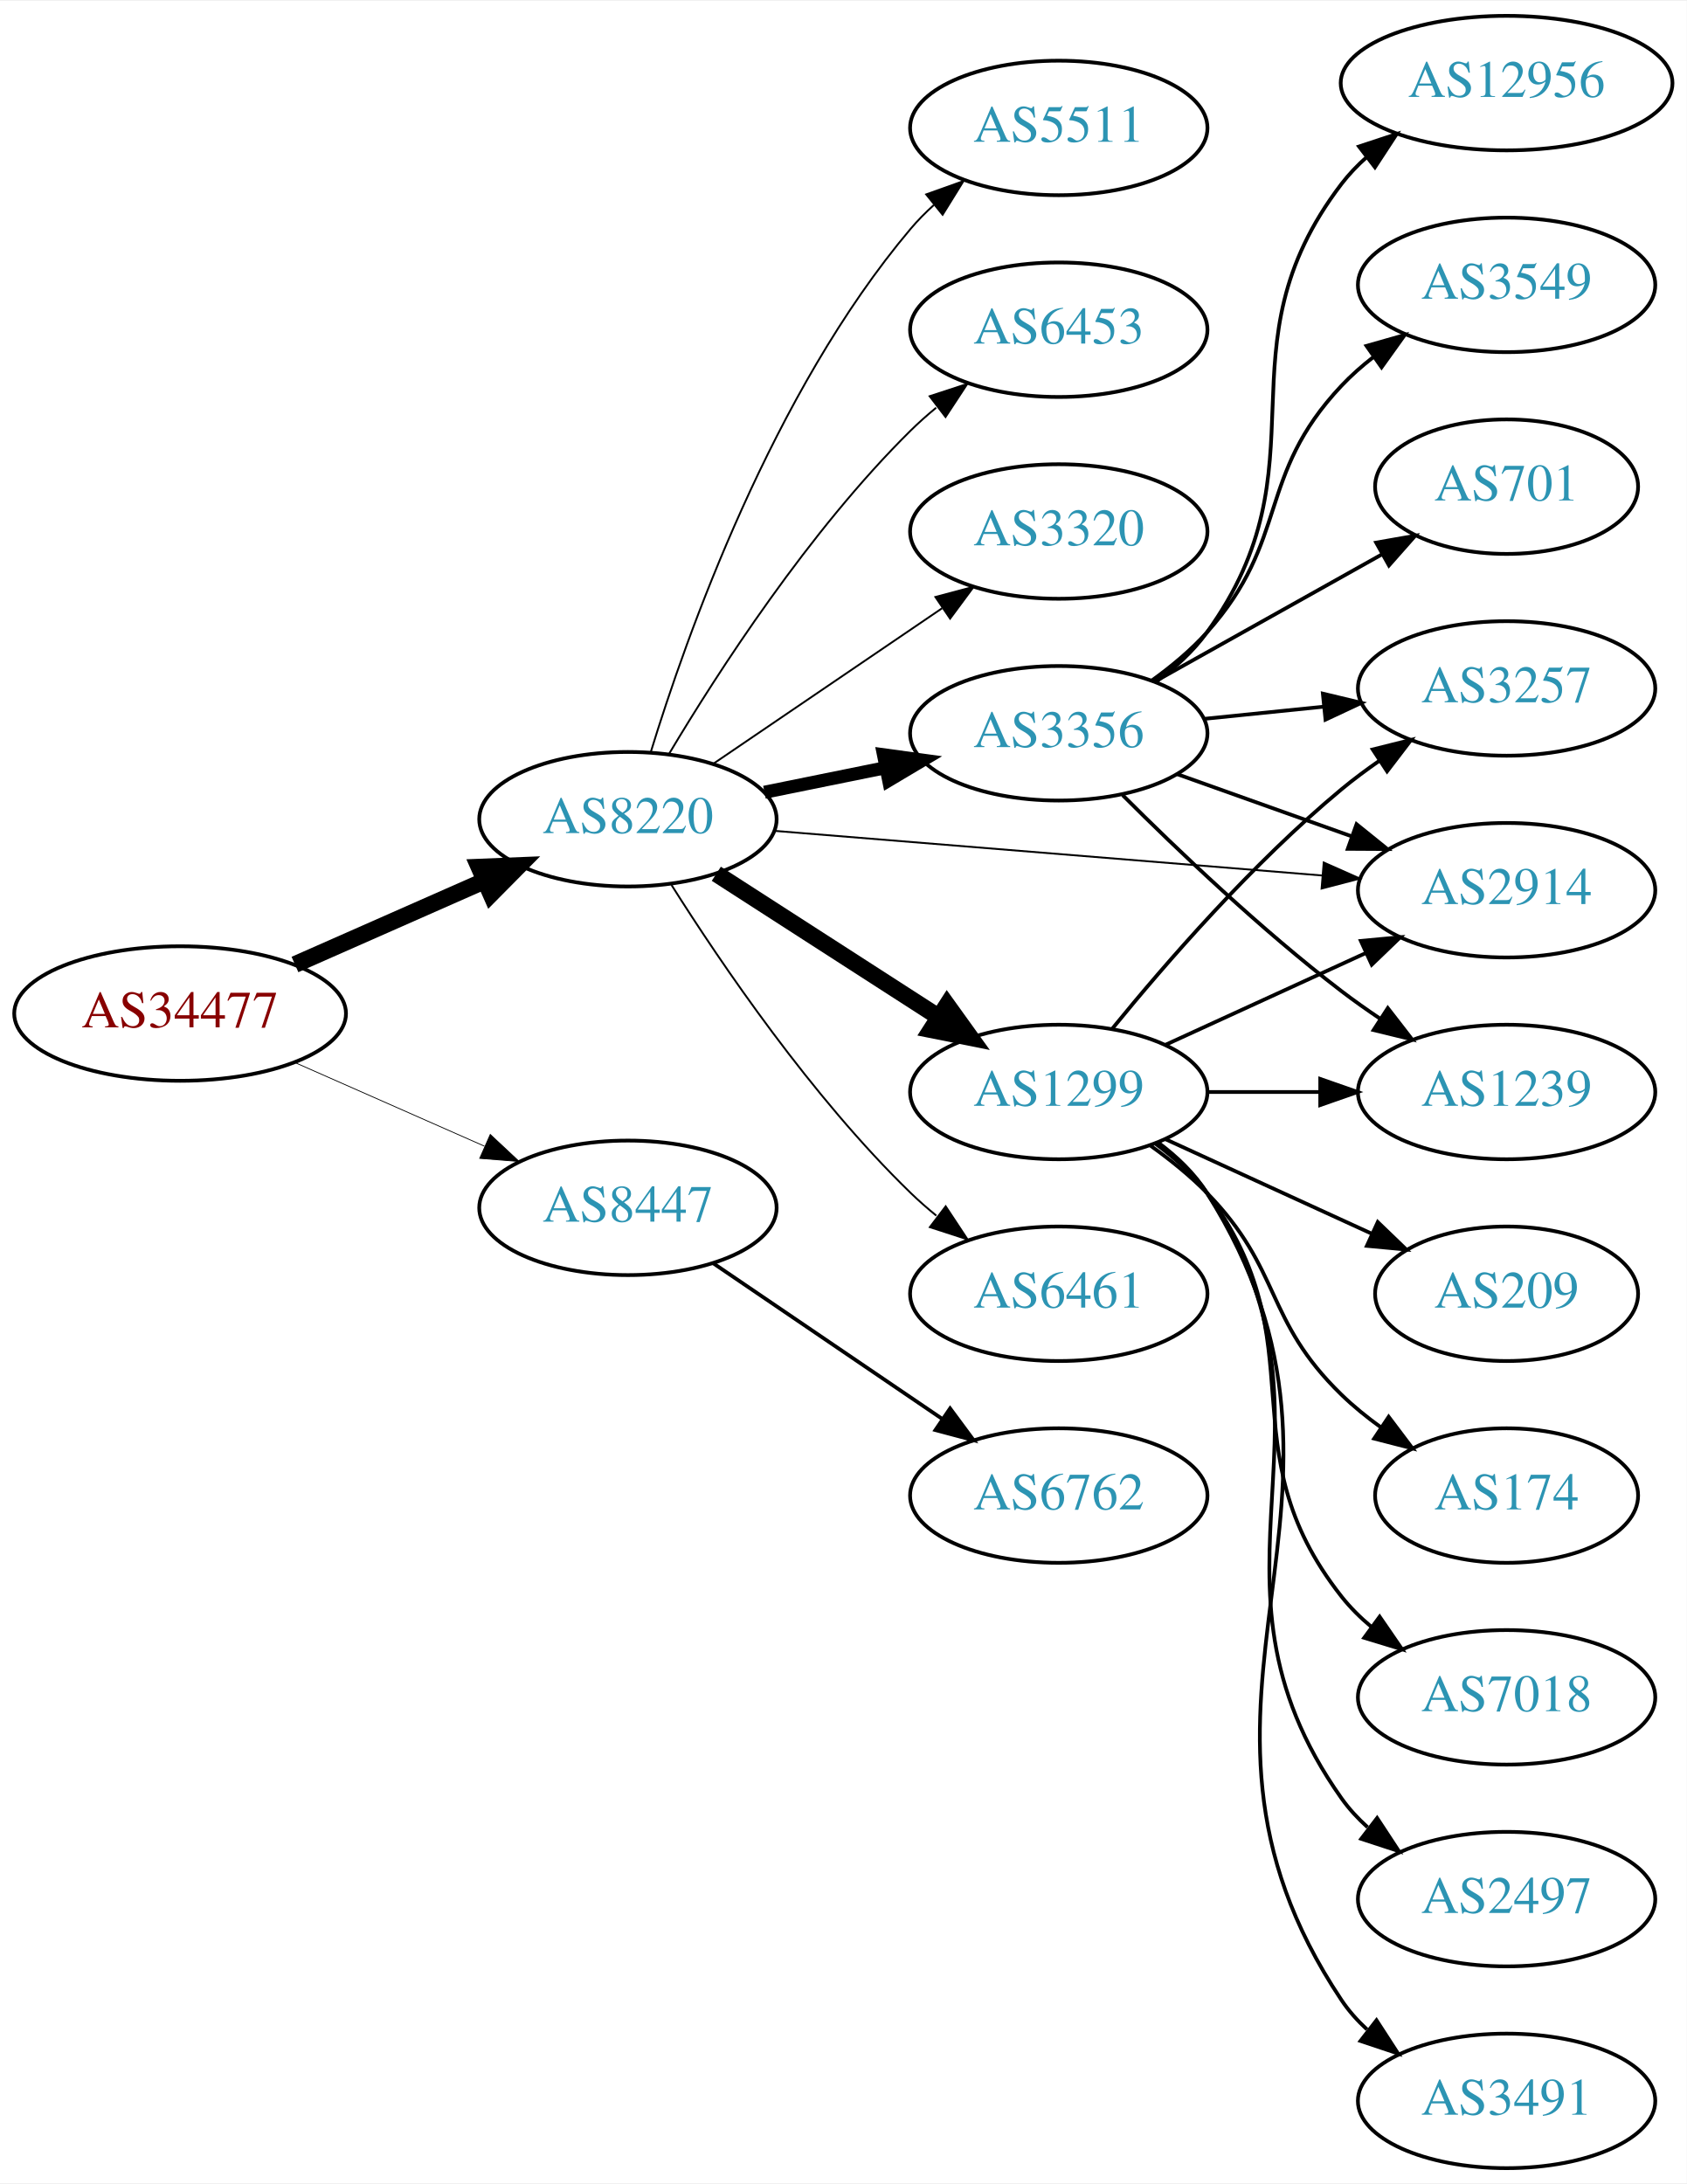
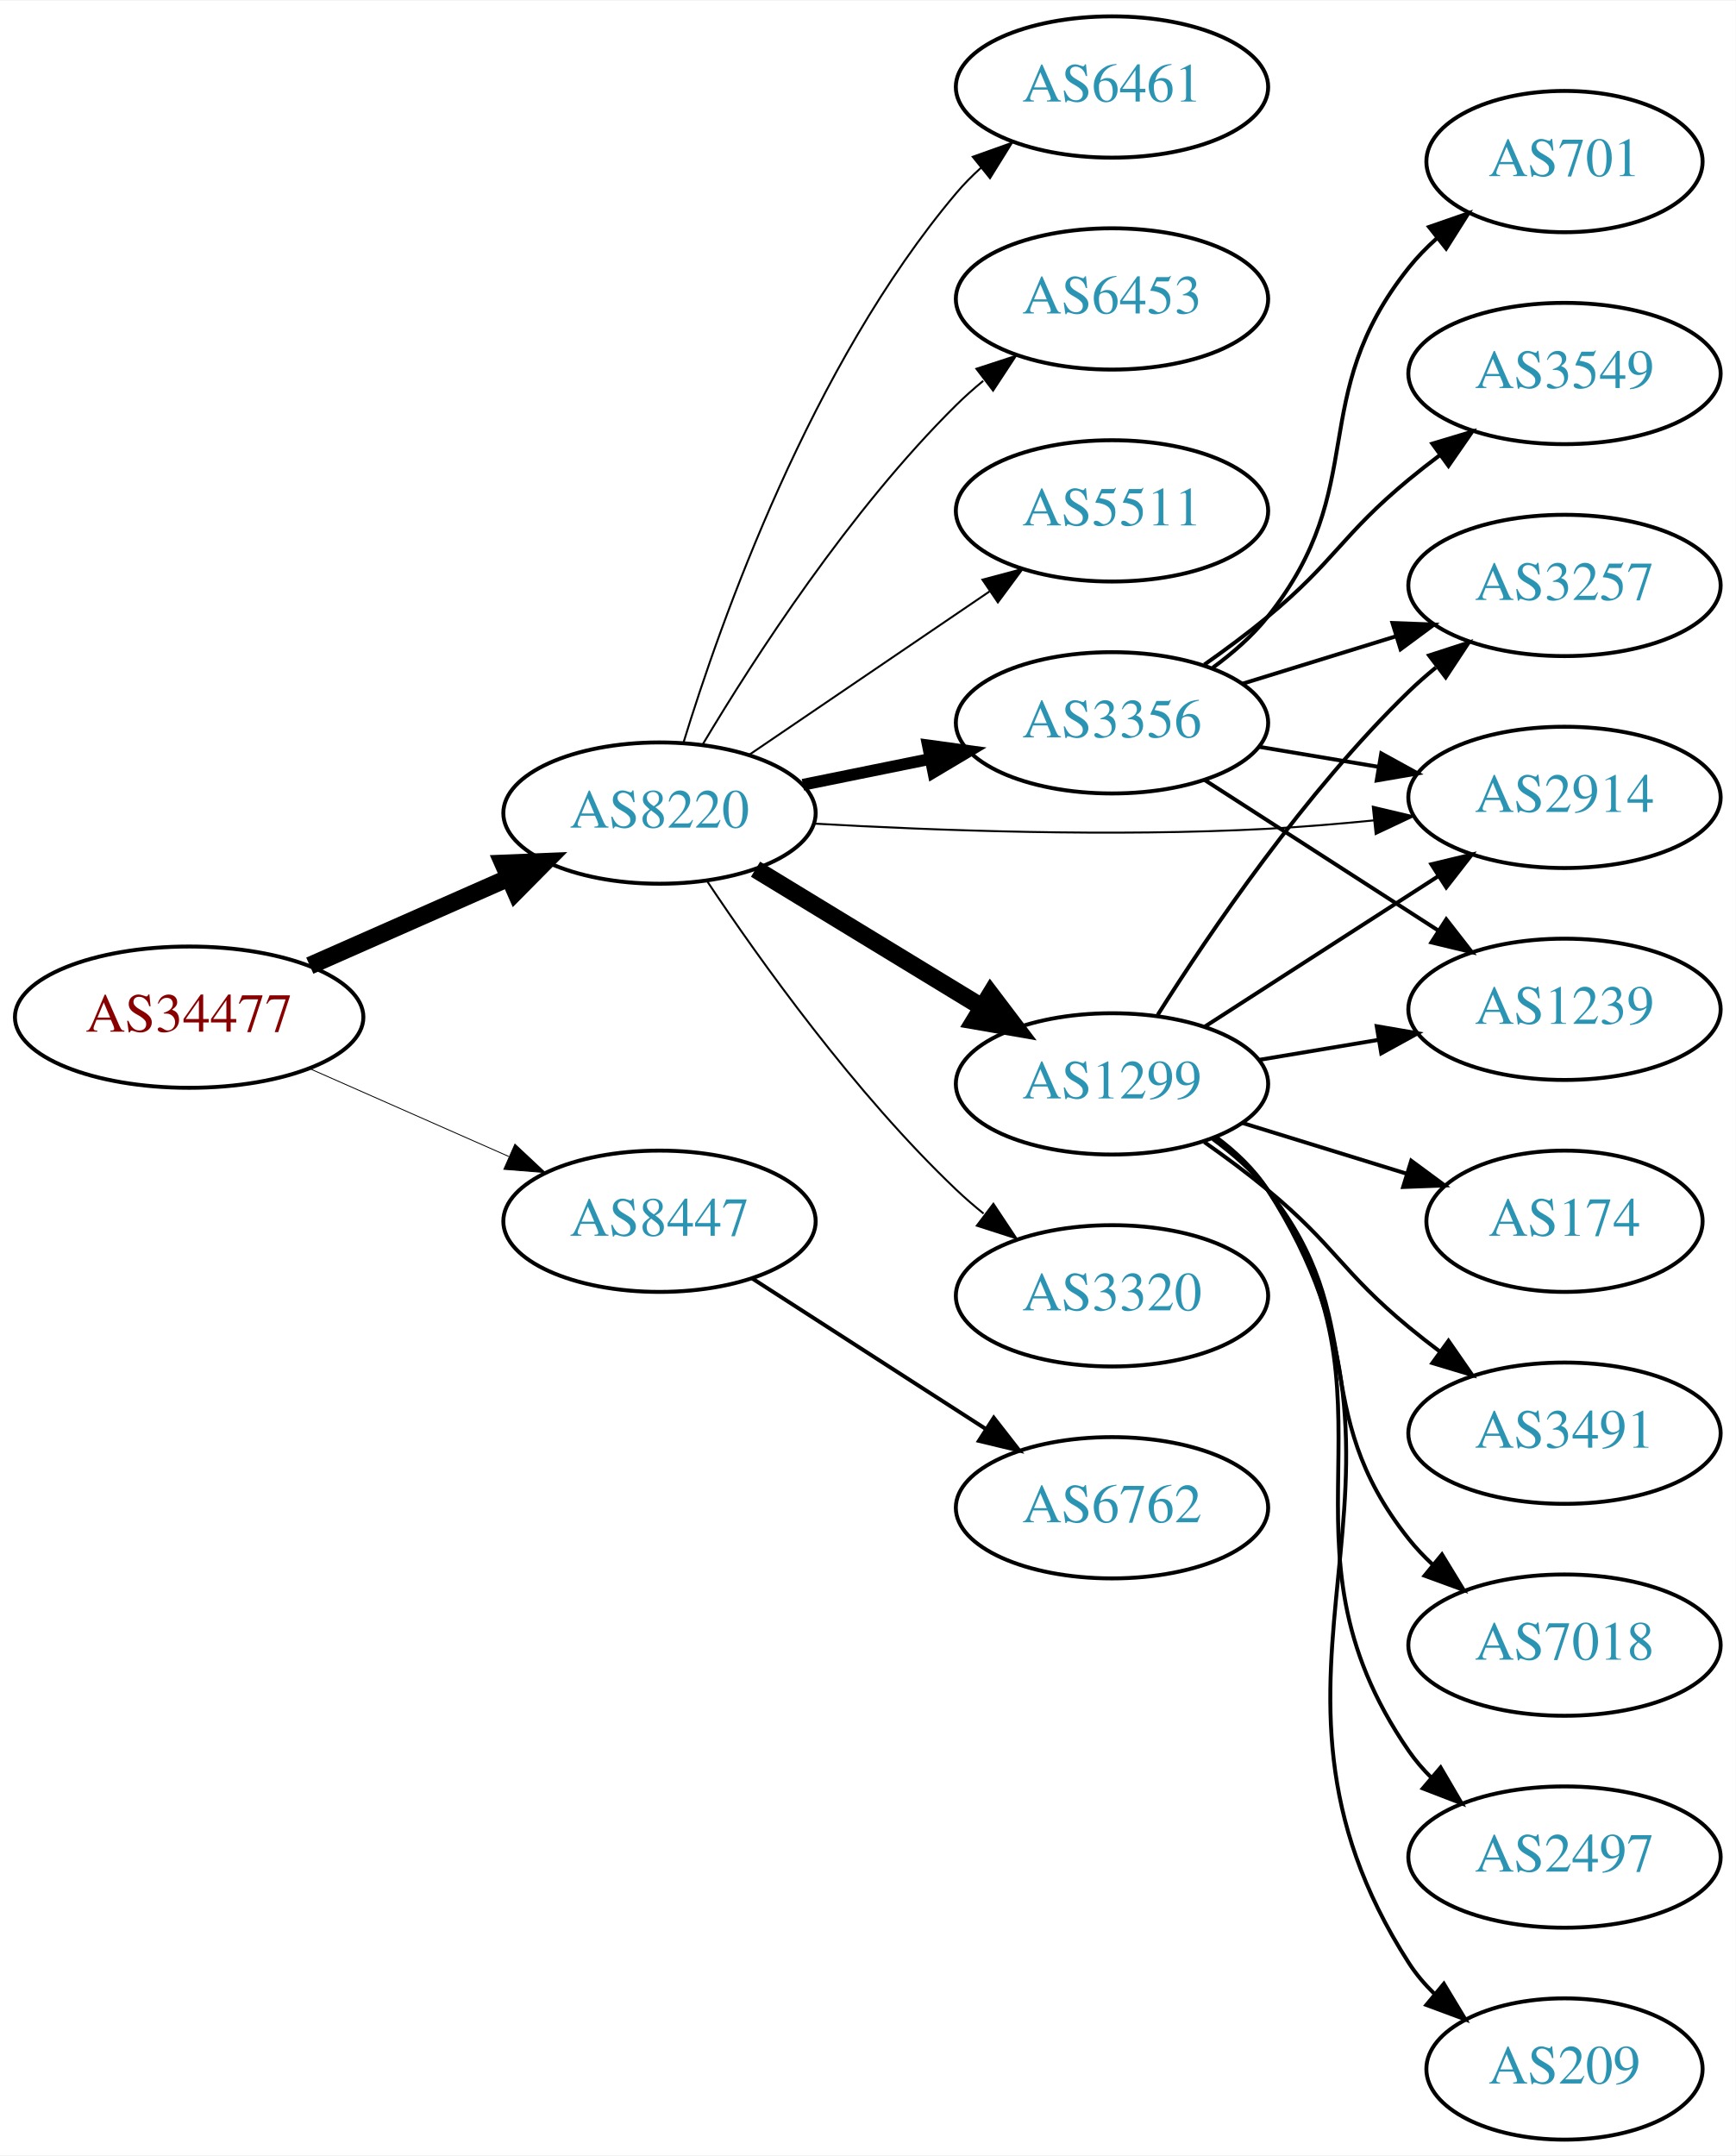
- <svg xmlns="http://www.w3.org/2000/svg" xmlns:xlink="http://www.w3.org/1999/xlink" width="451pt" height="584pt" viewBox="0.00 0.00 451.37 584.00">
-   <g id="graph0" class="graph" transform="scale(1 1) rotate(0) translate(4 580)">
-     <polygon fill="white" stroke="none" points="-4,4 -4,-580 447.37,-580 447.37,4 -4,4" />
+ <svg xmlns="http://www.w3.org/2000/svg" xmlns:xlink="http://www.w3.org/1999/xlink" width="442pt" height="549pt" viewBox="0.00 0.00 442.27 549.00">
+   <g id="graph0" class="graph" transform="scale(1 1) rotate(0) translate(4 545)">
+     <polygon fill="white" stroke="none" points="-4,4 -4,-545 438.271,-545 438.271,4 -4,4" />
    <g id="node1" class="node">
      <g id="a_node1">
        <a xlink:href="/asn/34477" xlink:title="AS34477 ~ ARAplus GmbH [AT]">
-           <ellipse fill="#ffffff" stroke="black" cx="44.196" cy="-309" rx="44.393" ry="18" />
-           <text text-anchor="middle" x="44.196" y="-305.3" font-family="Times,serif" font-size="14.00" fill="#880000">AS34477</text>
+           <ellipse fill="#ffffff" stroke="black" cx="44.196" cy="-286" rx="44.393" ry="18" />
+           <text text-anchor="middle" x="44.196" y="-282.3" font-family="Times,serif" font-size="14.00" fill="#880000">AS34477</text>
        </a>
      </g>
    </g>
    <g id="node2" class="node">
      <g id="a_node2">
        <a xlink:href="/asn/8220" xlink:title="AS8220 ~ COLT [GB]">
-           <ellipse fill="#ffffff" stroke="black" cx="164.039" cy="-361" rx="39.794" ry="18" />
-           <text text-anchor="middle" x="164.039" y="-357.3" font-family="Times,serif" font-size="14.00" fill="#2c94b3">AS8220</text>
+           <ellipse fill="#ffffff" stroke="black" cx="164.039" cy="-338" rx="39.794" ry="18" />
+           <text text-anchor="middle" x="164.039" y="-334.3" font-family="Times,serif" font-size="14.00" fill="#2c94b3">AS8220</text>
        </a>
      </g>
    </g>
    <g id="edge1" class="edge">
-       <path fill="none" stroke="black" stroke-width="4.5" d="M74.933,-322.122C90.322,-328.913 109.265,-337.271 125.637,-344.496" />
-       <polygon fill="black" stroke="black" stroke-width="4.5" points="124.196,-348.164 134.934,-348.598 127.375,-340.959 124.196,-348.164" />
+       <path fill="none" stroke="black" stroke-width="4.5" d="M74.933,-299.122C90.322,-305.913 109.265,-314.271 125.637,-321.496" />
+       <polygon fill="black" stroke="black" stroke-width="4.5" points="124.196,-325.164 134.934,-325.598 127.375,-317.959 124.196,-325.164" />
    </g>
    <g id="node3" class="node">
      <g id="a_node3">
        <a xlink:href="/asn/8447" xlink:title="AS8447 ~ A1 Telekom Austria AG [AT]">
-           <ellipse fill="#ffffff" stroke="black" cx="164.039" cy="-257" rx="39.794" ry="18" />
-           <text text-anchor="middle" x="164.039" y="-253.3" font-family="Times,serif" font-size="14.00" fill="#2c94b3">AS8447</text>
+           <ellipse fill="#ffffff" stroke="black" cx="164.039" cy="-234" rx="39.794" ry="18" />
+           <text text-anchor="middle" x="164.039" y="-230.3" font-family="Times,serif" font-size="14.00" fill="#2c94b3">AS8447</text>
        </a>
      </g>
    </g>
    <g id="edge2" class="edge">
-       <path fill="none" stroke="black" stroke-width="0.214" d="M74.933,-295.878C90.322,-289.087 109.265,-280.729 125.637,-273.504" />
-       <polygon fill="black" stroke="black" stroke-width="0.214" points="127.198,-276.641 134.934,-269.402 124.372,-270.237 127.198,-276.641" />
+       <path fill="none" stroke="black" stroke-width="0.225" d="M74.933,-272.878C90.322,-266.087 109.265,-257.729 125.637,-250.504" />
+       <polygon fill="black" stroke="black" stroke-width="0.225" points="127.198,-253.641 134.934,-246.402 124.372,-247.237 127.198,-253.641" />
    </g>
    <g id="node4" class="node">
      <g id="a_node4">
        <a xlink:href="/asn/1299" xlink:title="AS1299 ~ Telia Carrier [EU]">
-           <ellipse fill="#ffffff" stroke="black" cx="279.332" cy="-288" rx="39.794" ry="18" />
-           <text text-anchor="middle" x="279.332" y="-284.3" font-family="Times,serif" font-size="14.00" fill="#2c94b3">AS1299</text>
+           <ellipse fill="#ffffff" stroke="black" cx="279.332" cy="-269" rx="39.794" ry="18" />
+           <text text-anchor="middle" x="279.332" y="-265.3" font-family="Times,serif" font-size="14.00" fill="#2c94b3">AS1299</text>
        </a>
      </g>
    </g>
    <g id="edge3" class="edge">
-       <path fill="none" stroke="black" stroke-width="4.5" d="M187.693,-346.403C204.751,-335.411 228.335,-320.215 247.17,-308.079" />
-       <polygon fill="black" stroke="black" stroke-width="4.5" points="249.443,-311.298 255.717,-302.572 245.178,-304.678 249.443,-311.298" />
+       <path fill="none" stroke="black" stroke-width="4.5" d="M188.513,-323.703C205.223,-313.526 227.878,-299.728 246.255,-288.536" />
+       <polygon fill="black" stroke="black" stroke-width="4.5" points="248.395,-291.843 254.887,-283.279 244.298,-285.117 248.395,-291.843" />
    </g>
    <g id="node5" class="node">
      <g id="a_node5">
-         <a xlink:href="/asn/3356" xlink:title="AS3356 ~ Level 3 Parent, LLC [US]">
-           <ellipse fill="#ffffff" stroke="black" cx="279.332" cy="-384" rx="39.794" ry="18" />
-           <text text-anchor="middle" x="279.332" y="-380.3" font-family="Times,serif" font-size="14.00" fill="#2c94b3">AS3356</text>
+         <a xlink:href="/asn/2914" xlink:title="AS2914 ~ NTT America, Inc. [US]">
+           <ellipse fill="#ffffff" stroke="black" cx="394.625" cy="-342" rx="39.794" ry="18" />
+           <text text-anchor="middle" x="394.625" y="-338.3" font-family="Times,serif" font-size="14.00" fill="#2c94b3">AS2914</text>
        </a>
      </g>
    </g>
    <g id="edge4" class="edge">
-       <path fill="none" stroke="black" stroke-width="3.5" d="M200.574,-368.214C210.803,-370.291 222.104,-372.585 232.846,-374.766" />
-       <polygon fill="black" stroke="black" stroke-width="3.5" points="232.425,-378.252 242.922,-376.811 233.818,-371.392 232.425,-378.252" />
+       <path fill="none" stroke="black" stroke-width="0.5" d="M203.336,-335.32C234.496,-333.544 279.601,-331.896 318.978,-334 327.772,-334.47 337.125,-335.249 346.128,-336.142" />
+       <polygon fill="black" stroke="black" stroke-width="0.5" points="345.785,-339.625 356.096,-337.187 346.515,-332.663 345.785,-339.625" />
    </g>
    <g id="node6" class="node">
      <g id="a_node6">
-         <a xlink:href="/asn/6461" xlink:title="AS6461 ~ Zayo Bandwidth [US]">
-           <ellipse fill="#ffffff" stroke="black" cx="279.332" cy="-234" rx="39.794" ry="18" />
-           <text text-anchor="middle" x="279.332" y="-230.3" font-family="Times,serif" font-size="14.00" fill="#2c94b3">AS6461</text>
+         <a xlink:href="/asn/3320" xlink:title="AS3320 ~ DTAG [DE]">
+           <ellipse fill="#ffffff" stroke="black" cx="279.332" cy="-215" rx="39.794" ry="18" />
+           <text text-anchor="middle" x="279.332" y="-211.3" font-family="Times,serif" font-size="14.00" fill="#2c94b3">AS3320</text>
        </a>
      </g>
    </g>
    <g id="edge5" class="edge">
-       <path fill="none" stroke="black" stroke-width="0.5" d="M175.697,-343.404C188.997,-322.318 213.237,-286.63 239.685,-261 241.834,-258.917 244.158,-256.879 246.562,-254.915" />
-       <polygon fill="black" stroke="black" stroke-width="0.5" points="249.071,-257.404 254.911,-248.564 244.833,-251.832 249.071,-257.404" />
+       <path fill="none" stroke="black" stroke-width="0.5" d="M176.081,-320.789C189.573,-300.542 213.82,-266.577 239.685,-242 241.855,-239.939 244.193,-237.915 246.607,-235.961" />
+       <polygon fill="black" stroke="black" stroke-width="0.5" points="249.112,-238.455 254.974,-229.63 244.888,-232.873 249.112,-238.455" />
    </g>
    <g id="node7" class="node">
      <g id="a_node7">
-         <a xlink:href="/asn/2914" xlink:title="AS2914 ~ NTT America, Inc. [US]">
-           <ellipse fill="#ffffff" stroke="black" cx="399.174" cy="-342" rx="39.794" ry="18" />
-           <text text-anchor="middle" x="399.174" y="-338.3" font-family="Times,serif" font-size="14.00" fill="#2c94b3">AS2914</text>
+         <a xlink:href="/asn/3356" xlink:title="AS3356 ~ Level 3 Parent, LLC [US]">
+           <ellipse fill="#ffffff" stroke="black" cx="279.332" cy="-361" rx="39.794" ry="18" />
+           <text text-anchor="middle" x="279.332" y="-357.3" font-family="Times,serif" font-size="14.00" fill="#2c94b3">AS3356</text>
        </a>
      </g>
    </g>
    <g id="edge6" class="edge">
-       <path fill="none" stroke="black" stroke-width="0.5" d="M203.275,-357.884C243.338,-354.619 306.378,-349.481 349.858,-345.938" />
-       <polygon fill="black" stroke="black" stroke-width="0.5" points="350.234,-349.419 359.917,-345.118 349.665,-342.442 350.234,-349.419" />
+       <path fill="none" stroke="black" stroke-width="3" d="M200.574,-345.214C210.803,-347.291 222.104,-349.585 232.846,-351.766" />
+       <polygon fill="black" stroke="black" stroke-width="3" points="232.425,-355.252 242.922,-353.811 233.818,-348.392 232.425,-355.252" />
    </g>
    <g id="node8" class="node">
      <g id="a_node8">
-         <a xlink:href="/asn/5511" xlink:title="AS5511 ~ Orange S.A. [FR]">
-           <ellipse fill="#ffffff" stroke="black" cx="279.332" cy="-546" rx="39.794" ry="18" />
-           <text text-anchor="middle" x="279.332" y="-542.3" font-family="Times,serif" font-size="14.00" fill="#2c94b3">AS5511</text>
+         <a xlink:href="/asn/6461" xlink:title="AS6461 ~ ZAYO-6461 [US]">
+           <ellipse fill="#ffffff" stroke="black" cx="279.332" cy="-523" rx="39.794" ry="18" />
+           <text text-anchor="middle" x="279.332" y="-519.3" font-family="Times,serif" font-size="14.00" fill="#2c94b3">AS6461</text>
        </a>
      </g>
    </g>
    <g id="edge7" class="edge">
-       <path fill="none" stroke="black" stroke-width="0.5" d="M170.1,-378.8C179.636,-409.948 202.695,-475.188 239.685,-519 241.566,-521.228 243.672,-523.359 245.904,-525.376" />
-       <polygon fill="black" stroke="black" stroke-width="0.5" points="243.853,-528.218 253.833,-531.775 248.249,-522.771 243.853,-528.218" />
+       <path fill="none" stroke="black" stroke-width="0.5" d="M170.1,-355.8C179.636,-386.948 202.695,-452.188 239.685,-496 241.566,-498.228 243.672,-500.359 245.904,-502.376" />
+       <polygon fill="black" stroke="black" stroke-width="0.5" points="243.853,-505.218 253.833,-508.775 248.249,-499.771 243.853,-505.218" />
    </g>
    <g id="node9" class="node">
      <g id="a_node9">
        <a xlink:href="/asn/6453" xlink:title="AS6453 ~ TATA COMMUNICATIONS (AMERICA) INC [US]">
-           <ellipse fill="#ffffff" stroke="black" cx="279.332" cy="-492" rx="39.794" ry="18" />
-           <text text-anchor="middle" x="279.332" y="-488.3" font-family="Times,serif" font-size="14.00" fill="#2c94b3">AS6453</text>
+           <ellipse fill="#ffffff" stroke="black" cx="279.332" cy="-469" rx="39.794" ry="18" />
+           <text text-anchor="middle" x="279.332" y="-465.3" font-family="Times,serif" font-size="14.00" fill="#2c94b3">AS6453</text>
        </a>
      </g>
    </g>
    <g id="edge8" class="edge">
-       <path fill="none" stroke="black" stroke-width="0.5" d="M175.089,-378.569C188.137,-400.427 212.483,-438.142 239.685,-465 241.815,-467.103 244.124,-469.155 246.519,-471.129" />
-       <polygon fill="black" stroke="black" stroke-width="0.5" points="244.78,-474.206 254.851,-477.498 249.031,-468.644 244.78,-474.206" />
+       <path fill="none" stroke="black" stroke-width="0.5" d="M175.089,-355.569C188.137,-377.427 212.483,-415.142 239.685,-442 241.815,-444.103 244.124,-446.155 246.519,-448.129" />
+       <polygon fill="black" stroke="black" stroke-width="0.5" points="244.78,-451.206 254.851,-454.498 249.031,-445.644 244.78,-451.206" />
    </g>
    <g id="node10" class="node">
      <g id="a_node10">
-         <a xlink:href="/asn/3320" xlink:title="AS3320 ~ DTAG [DE]">
-           <ellipse fill="#ffffff" stroke="black" cx="279.332" cy="-438" rx="39.794" ry="18" />
-           <text text-anchor="middle" x="279.332" y="-434.3" font-family="Times,serif" font-size="14.00" fill="#2c94b3">AS3320</text>
+         <a xlink:href="/asn/5511" xlink:title="AS5511 ~ Orange S.A. [FR]">
+           <ellipse fill="#ffffff" stroke="black" cx="279.332" cy="-415" rx="39.794" ry="18" />
+           <text text-anchor="middle" x="279.332" y="-411.3" font-family="Times,serif" font-size="14.00" fill="#2c94b3">AS5511</text>
        </a>
      </g>
    </g>
    <g id="edge9" class="edge">
-       <path fill="none" stroke="black" stroke-width="0.5" d="M186.883,-375.846C204.28,-387.67 228.827,-404.354 248.11,-417.46" />
-       <polygon fill="black" stroke="black" stroke-width="0.5" points="246.317,-420.473 256.555,-423.199 250.251,-414.683 246.317,-420.473" />
-     </g>
-     <g id="node21" class="node">
-       <g id="a_node21">
+       <path fill="none" stroke="black" stroke-width="0.5" d="M186.883,-352.846C204.28,-364.67 228.827,-381.354 248.11,-394.46" />
+       <polygon fill="black" stroke="black" stroke-width="0.5" points="246.317,-397.473 256.555,-400.199 250.251,-391.683 246.317,-397.473" />
+     </g>
+     <g id="node20" class="node">
+       <g id="a_node20">
        <a xlink:href="/asn/6762" xlink:title="AS6762 ~ TELECOM ITALIA SPARKLE S.p.A. [IT]">
-           <ellipse fill="#ffffff" stroke="black" cx="279.332" cy="-180" rx="39.794" ry="18" />
-           <text text-anchor="middle" x="279.332" y="-176.3" font-family="Times,serif" font-size="14.00" fill="#2c94b3">AS6762</text>
-         </a>
-       </g>
-     </g>
-     <g id="edge24" class="edge">
-       <path fill="none" stroke="black" d="M186.883,-242.154C204.28,-230.33 228.827,-213.646 248.11,-200.54" />
-       <polygon fill="black" stroke="black" points="250.251,-203.317 256.555,-194.801 246.317,-197.527 250.251,-203.317" />
-     </g>
-     <g id="edge17" class="edge">
-       <path fill="none" stroke="black" d="M307.96,-300.661C323.917,-307.973 344.188,-317.261 361.471,-325.181" />
-       <polygon fill="black" stroke="black" points="360.169,-328.435 370.718,-329.419 363.085,-322.071 360.169,-328.435" />
+           <ellipse fill="#ffffff" stroke="black" cx="279.332" cy="-161" rx="39.794" ry="18" />
+           <text text-anchor="middle" x="279.332" y="-157.3" font-family="Times,serif" font-size="14.00" fill="#2c94b3">AS6762</text>
+         </a>
+       </g>
+     </g>
+     <g id="edge23" class="edge">
+       <path fill="none" stroke="black" d="M187.693,-219.403C204.751,-208.411 228.335,-193.215 247.17,-181.079" />
+       <polygon fill="black" stroke="black" points="249.206,-183.931 255.717,-175.572 245.415,-178.046 249.206,-183.931" />
+     </g>
+     <g id="edge12" class="edge">
+       <path fill="none" stroke="black" d="M302.986,-283.597C320.044,-294.589 343.628,-309.785 362.463,-321.921" />
+       <polygon fill="black" stroke="black" points="360.708,-324.954 371.01,-327.428 364.499,-319.069 360.708,-324.954" />
    </g>
    <g id="node11" class="node">
      <g id="a_node11">
        <a xlink:href="/asn/3257" xlink:title="AS3257 ~ GTT [DE]">
-           <ellipse fill="#ffffff" stroke="black" cx="399.174" cy="-396" rx="39.794" ry="18" />
-           <text text-anchor="middle" x="399.174" y="-392.3" font-family="Times,serif" font-size="14.00" fill="#2c94b3">AS3257</text>
+           <ellipse fill="#ffffff" stroke="black" cx="394.625" cy="-396" rx="39.794" ry="18" />
+           <text text-anchor="middle" x="394.625" y="-392.3" font-family="Times,serif" font-size="14.00" fill="#2c94b3">AS3257</text>
        </a>
      </g>
    </g>
    <g id="edge10" class="edge">
-       <path fill="none" stroke="black" d="M293.751,-305.065C307.865,-322.375 331.28,-349.345 354.978,-369 358.194,-371.668 361.695,-374.27 365.265,-376.741" />
-       <polygon fill="black" stroke="black" points="363.343,-379.666 373.622,-382.236 367.189,-373.817 363.343,-379.666" />
+       <path fill="none" stroke="black" d="M290.99,-286.596C304.29,-307.682 328.53,-343.37 354.978,-369 357.127,-371.083 359.451,-373.121 361.855,-375.085" />
+       <polygon fill="black" stroke="black" points="360.126,-378.168 370.204,-381.436 364.364,-372.596 360.126,-378.168" />
    </g>
    <g id="node12" class="node">
      <g id="a_node12">
-         <a xlink:href="/asn/1239" xlink:title="AS1239 ~ Sprint [US]">
-           <ellipse fill="#ffffff" stroke="black" cx="399.174" cy="-288" rx="39.794" ry="18" />
-           <text text-anchor="middle" x="399.174" y="-284.3" font-family="Times,serif" font-size="14.00" fill="#2c94b3">AS1239</text>
+         <a xlink:href="/asn/174" xlink:title="AS174 ~ Cogent Communications [US]">
+           <ellipse fill="#ffffff" stroke="black" cx="394.625" cy="-234" rx="35.194" ry="18" />
+           <text text-anchor="middle" x="394.625" y="-230.3" font-family="Times,serif" font-size="14.00" fill="#2c94b3">AS174</text>
        </a>
      </g>
    </g>
    <g id="edge11" class="edge">
-       <path fill="none" stroke="black" d="M319.244,-288C328.798,-288 339.147,-288 349.11,-288" />
-       <polygon fill="black" stroke="black" points="349.302,-291.5 359.302,-288 349.302,-284.5 349.302,-291.5" />
+       <path fill="none" stroke="black" d="M312.494,-259.064C325.549,-255.031 340.752,-250.334 354.446,-246.103" />
+       <polygon fill="black" stroke="black" points="355.577,-249.417 364.099,-243.122 353.511,-242.729 355.577,-249.417" />
    </g>
    <g id="node13" class="node">
      <g id="a_node13">
-         <a xlink:href="/asn/2497" xlink:title="AS2497 ~ Internet Initiative Japan Inc. [JP]">
-           <ellipse fill="#ffffff" stroke="black" cx="399.174" cy="-72" rx="39.794" ry="18" />
-           <text text-anchor="middle" x="399.174" y="-68.3" font-family="Times,serif" font-size="14.00" fill="#2c94b3">AS2497</text>
-         </a>
-       </g>
-     </g>
-     <g id="edge12" class="edge">
-       <path fill="none" stroke="black" d="M305.651,-274.393C310.707,-270.649 315.518,-266.169 318.978,-261 360.003,-199.706 312.399,-159.225 354.978,-99 356.969,-96.184 359.356,-93.599 361.972,-91.24" />
-       <polygon fill="black" stroke="black" points="364.525,-93.694 370.34,-84.838 360.271,-88.135 364.525,-93.694" />
+         <a xlink:href="/asn/3491" xlink:title="AS3491 ~ PCCW Global, Inc. [US]">
+           <ellipse fill="#ffffff" stroke="black" cx="394.625" cy="-180" rx="39.794" ry="18" />
+           <text text-anchor="middle" x="394.625" y="-176.3" font-family="Times,serif" font-size="14.00" fill="#2c94b3">AS3491</text>
+         </a>
+       </g>
+     </g>
+     <g id="edge13" class="edge">
+       <path fill="none" stroke="black" d="M302.857,-254.176C308.264,-250.371 313.93,-246.171 318.978,-242 336.181,-227.786 337.775,-221.214 354.978,-207 357.502,-204.915 360.181,-202.822 362.904,-200.775" />
+       <polygon fill="black" stroke="black" points="365.064,-203.532 371.099,-194.824 360.951,-197.868 365.064,-203.532" />
    </g>
    <g id="node14" class="node">
      <g id="a_node14">
-         <a xlink:href="/asn/3491" xlink:title="AS3491 ~ PCCW Global, Inc. [US]">
-           <ellipse fill="#ffffff" stroke="black" cx="399.174" cy="-18" rx="39.794" ry="18" />
-           <text text-anchor="middle" x="399.174" y="-14.3" font-family="Times,serif" font-size="14.00" fill="#2c94b3">AS3491</text>
-         </a>
-       </g>
-     </g>
-     <g id="edge13" class="edge">
-       <path fill="none" stroke="black" d="M305.858,-274.528C310.903,-270.777 315.658,-266.26 318.978,-261 370.928,-178.7 300.94,-125.944 354.978,-45 356.893,-42.131 359.227,-39.51 361.808,-37.128" />
-       <polygon fill="black" stroke="black" points="364.359,-39.579 370.12,-30.687 360.071,-34.046 364.359,-39.579" />
+         <a xlink:href="/asn/7018" xlink:title="AS7018 ~ AT&amp;T Services, Inc. [US]">
+           <ellipse fill="#ffffff" stroke="black" cx="394.625" cy="-126" rx="39.794" ry="18" />
+           <text text-anchor="middle" x="394.625" y="-122.3" font-family="Times,serif" font-size="14.00" fill="#2c94b3">AS7018</text>
+         </a>
+       </g>
+     </g>
+     <g id="edge14" class="edge">
+       <path fill="none" stroke="black" d="M305.034,-254.942C310.122,-251.221 315.102,-246.865 318.978,-242 345.564,-208.626 328.392,-186.374 354.978,-153 356.795,-150.719 358.854,-148.551 361.054,-146.507" />
+       <polygon fill="black" stroke="black" points="363.407,-149.104 368.922,-140.058 358.97,-143.69 363.407,-149.104" />
    </g>
    <g id="node15" class="node">
      <g id="a_node15">
-         <a xlink:href="/asn/209" xlink:title="AS209 ~ CenturyLink Communications, LLC [US]">
-           <ellipse fill="#ffffff" stroke="black" cx="399.174" cy="-234" rx="35.194" ry="18" />
-           <text text-anchor="middle" x="399.174" y="-230.3" font-family="Times,serif" font-size="14.00" fill="#2c94b3">AS209</text>
-         </a>
-       </g>
-     </g>
-     <g id="edge14" class="edge">
-       <path fill="none" stroke="black" d="M307.96,-275.339C324.377,-267.817 345.358,-258.202 362.955,-250.139" />
-       <polygon fill="black" stroke="black" points="364.7,-253.189 372.332,-245.842 361.783,-246.826 364.7,-253.189" />
+         <a xlink:href="/asn/2497" xlink:title="AS2497 ~ Internet Initiative Japan Inc. [JP]">
+           <ellipse fill="#ffffff" stroke="black" cx="394.625" cy="-72" rx="39.794" ry="18" />
+           <text text-anchor="middle" x="394.625" y="-68.3" font-family="Times,serif" font-size="14.00" fill="#2c94b3">AS2497</text>
+         </a>
+       </g>
+     </g>
+     <g id="edge15" class="edge">
+       <path fill="none" stroke="black" d="M305.544,-255.321C310.605,-251.58 315.446,-247.121 318.978,-242 356.189,-188.05 317.767,-152.95 354.978,-99 356.634,-96.6 358.577,-94.345 360.695,-92.241" />
+       <polygon fill="black" stroke="black" points="363.061,-94.824 368.412,-85.68 358.527,-89.491 363.061,-94.824" />
    </g>
    <g id="node16" class="node">
      <g id="a_node16">
-         <a xlink:href="/asn/174" xlink:title="AS174 ~ Cogent Communications [US]">
-           <ellipse fill="#ffffff" stroke="black" cx="399.174" cy="-180" rx="35.194" ry="18" />
-           <text text-anchor="middle" x="399.174" y="-176.3" font-family="Times,serif" font-size="14.00" fill="#2c94b3">AS174</text>
-         </a>
-       </g>
-     </g>
-     <g id="edge15" class="edge">
-       <path fill="none" stroke="black" d="M303.926,-273.611C309.182,-269.852 314.513,-265.563 318.978,-261 339.151,-240.383 334.285,-227.094 354.978,-207 358.206,-203.866 361.857,-200.911 365.635,-198.188" />
-       <polygon fill="black" stroke="black" points="367.614,-201.075 373.995,-192.617 363.732,-195.25 367.614,-201.075" />
+         <a xlink:href="/asn/209" xlink:title="AS209 ~ CenturyLink Communications, LLC [US]">
+           <ellipse fill="#ffffff" stroke="black" cx="394.625" cy="-18" rx="35.194" ry="18" />
+           <text text-anchor="middle" x="394.625" y="-14.3" font-family="Times,serif" font-size="14.00" fill="#2c94b3">AS209</text>
+         </a>
+       </g>
+     </g>
+     <g id="edge16" class="edge">
+       <path fill="none" stroke="black" d="M305.797,-255.489C310.845,-251.74 315.617,-247.234 318.978,-242 367.073,-167.108 306.883,-119.892 354.978,-45 356.791,-42.176 359.015,-39.565 361.471,-37.169" />
+       <polygon fill="black" stroke="black" points="363.89,-39.711 369.36,-30.637 359.425,-34.32 363.89,-39.711" />
    </g>
    <g id="node17" class="node">
      <g id="a_node17">
-         <a xlink:href="/asn/7018" xlink:title="AS7018 ~ AT&amp;T Services, Inc. [US]">
-           <ellipse fill="#ffffff" stroke="black" cx="399.174" cy="-126" rx="39.794" ry="18" />
-           <text text-anchor="middle" x="399.174" y="-122.3" font-family="Times,serif" font-size="14.00" fill="#2c94b3">AS7018</text>
-         </a>
-       </g>
-     </g>
-     <g id="edge16" class="edge">
-       <path fill="none" stroke="black" d="M305.262,-274.118C310.338,-270.389 315.256,-265.984 318.978,-261 349.249,-220.458 323.679,-192.754 354.978,-153 357.303,-150.047 360.047,-147.33 363.006,-144.853" />
-       <polygon fill="black" stroke="black" points="365.199,-147.585 371.203,-138.855 361.065,-141.936 365.199,-147.585" />
+         <a xlink:href="/asn/1239" xlink:title="AS1239 ~ Sprint [US]">
+           <ellipse fill="#ffffff" stroke="black" cx="394.625" cy="-288" rx="39.794" ry="18" />
+           <text text-anchor="middle" x="394.625" y="-284.3" font-family="Times,serif" font-size="14.00" fill="#2c94b3">AS1239</text>
+         </a>
+       </g>
+     </g>
+     <g id="edge17" class="edge">
+       <path fill="none" stroke="black" d="M316.802,-275.116C326.505,-276.744 337.116,-278.523 347.271,-280.226" />
+       <polygon fill="black" stroke="black" points="346.781,-283.693 357.223,-281.895 347.939,-276.789 346.781,-283.693" />
+     </g>
+     <g id="edge22" class="edge">
+       <path fill="none" stroke="black" d="M316.802,-354.884C326.505,-353.256 337.116,-351.477 347.271,-349.774" />
+       <polygon fill="black" stroke="black" points="347.939,-353.211 357.223,-348.105 346.781,-346.307 347.939,-353.211" />
    </g>
    <g id="edge19" class="edge">
-       <path fill="none" stroke="black" d="M310.986,-373.075C325.195,-368.01 342.278,-361.922 357.544,-356.481" />
-       <polygon fill="black" stroke="black" points="359.02,-359.671 367.264,-353.017 356.669,-353.077 359.02,-359.671" />
-     </g>
-     <g id="edge20" class="edge">
-       <path fill="none" stroke="black" d="M318.266,-387.863C328.464,-388.901 339.626,-390.038 350.289,-391.124" />
-       <polygon fill="black" stroke="black" points="350.007,-394.613 360.31,-392.144 350.717,-387.649 350.007,-394.613" />
-     </g>
-     <g id="edge22" class="edge">
-       <path fill="none" stroke="black" d="M296.439,-367.439C311.049,-352.837 333.522,-331.392 354.978,-315 358.299,-312.463 361.865,-309.943 365.473,-307.52" />
-       <polygon fill="black" stroke="black" points="367.382,-310.453 373.873,-302.079 363.577,-304.578 367.382,-310.453" />
+       <path fill="none" stroke="black" d="M312.494,-370.936C324.692,-374.705 338.767,-379.053 351.732,-383.058" />
+       <polygon fill="black" stroke="black" points="350.794,-386.431 361.382,-386.039 352.861,-379.743 350.794,-386.431" />
+     </g>
+     <g id="edge18" class="edge">
+       <path fill="none" stroke="black" d="M302.986,-346.403C320.044,-335.411 343.628,-320.215 362.463,-308.079" />
+       <polygon fill="black" stroke="black" points="364.499,-310.931 371.01,-302.572 360.708,-305.046 364.499,-310.931" />
    </g>
    <g id="node18" class="node">
      <g id="a_node18">
-         <a xlink:href="/asn/3549" xlink:title="AS3549 ~ Level 3 Parent, LLC [US]">
-           <ellipse fill="#ffffff" stroke="black" cx="399.174" cy="-504" rx="39.794" ry="18" />
-           <text text-anchor="middle" x="399.174" y="-500.3" font-family="Times,serif" font-size="14.00" fill="#2c94b3">AS3549</text>
-         </a>
-       </g>
-     </g>
-     <g id="edge18" class="edge">
-       <path fill="none" stroke="black" d="M304.225,-398.109C309.469,-401.879 314.72,-406.243 318.978,-411 341.264,-435.895 332.062,-452.683 354.978,-477 357.556,-479.735 360.468,-482.307 363.533,-484.693" />
-       <polygon fill="black" stroke="black" points="361.684,-487.672 371.877,-490.563 365.712,-481.947 361.684,-487.672" />
+         <a xlink:href="/asn/701" xlink:title="AS701 ~ UUNET [US]">
+           <ellipse fill="#ffffff" stroke="black" cx="394.625" cy="-504" rx="35.194" ry="18" />
+           <text text-anchor="middle" x="394.625" y="-500.3" font-family="Times,serif" font-size="14.00" fill="#2c94b3">AS701</text>
+         </a>
+       </g>
+     </g>
+     <g id="edge20" class="edge">
+       <path fill="none" stroke="black" d="M305.034,-375.058C310.122,-378.779 315.102,-383.135 318.978,-388 345.564,-421.374 328.392,-443.626 354.978,-477 357.069,-479.625 359.481,-482.101 362.059,-484.41" />
+       <polygon fill="black" stroke="black" points="360.119,-487.339 370.129,-490.811 364.47,-481.855 360.119,-487.339" />
    </g>
    <g id="node19" class="node">
      <g id="a_node19">
-         <a xlink:href="/asn/701" xlink:title="AS701 ~ UUNET [US]">
-           <ellipse fill="#ffffff" stroke="black" cx="399.174" cy="-450" rx="35.194" ry="18" />
-           <text text-anchor="middle" x="399.174" y="-446.3" font-family="Times,serif" font-size="14.00" fill="#2c94b3">AS701</text>
+         <a xlink:href="/asn/3549" xlink:title="AS3549 ~ Level 3 Parent, LLC [US]">
+           <ellipse fill="#ffffff" stroke="black" cx="394.625" cy="-450" rx="39.794" ry="18" />
+           <text text-anchor="middle" x="394.625" y="-446.3" font-family="Times,serif" font-size="14.00" fill="#2c94b3">AS3549</text>
        </a>
      </g>
    </g>
    <g id="edge21" class="edge">
-       <path fill="none" stroke="black" d="M305.035,-397.836C322.667,-407.711 346.555,-421.09 365.724,-431.826" />
-       <polygon fill="black" stroke="black" points="364.272,-435.024 374.707,-436.857 367.693,-428.917 364.272,-435.024" />
-     </g>
-     <g id="node20" class="node">
-       <g id="a_node20">
-         <a xlink:href="/asn/12956" xlink:title="AS12956 ~ TELXIUS [ES]">
-           <ellipse fill="#ffffff" stroke="black" cx="399.174" cy="-558" rx="44.393" ry="18" />
-           <text text-anchor="middle" x="399.174" y="-554.3" font-family="Times,serif" font-size="14.00" fill="#2c94b3">AS12956</text>
-         </a>
-       </g>
-     </g>
-     <g id="edge23" class="edge">
-       <path fill="none" stroke="black" d="M305.375,-397.799C310.445,-401.533 315.332,-405.96 318.978,-411 351.612,-456.116 321.2,-486.734 354.978,-531 356.963,-533.601 359.277,-536.015 361.782,-538.24" />
-       <polygon fill="black" stroke="black" points="359.677,-541.036 369.739,-544.353 363.941,-535.485 359.677,-541.036" />
+       <path fill="none" stroke="black" d="M302.857,-375.824C308.264,-379.629 313.93,-383.829 318.978,-388 336.181,-402.214 337.775,-408.786 354.978,-423 357.502,-425.085 360.181,-427.178 362.904,-429.225" />
+       <polygon fill="black" stroke="black" points="360.951,-432.132 371.099,-435.176 365.064,-426.468 360.951,-432.132" />
    </g>
  </g>
</svg>
